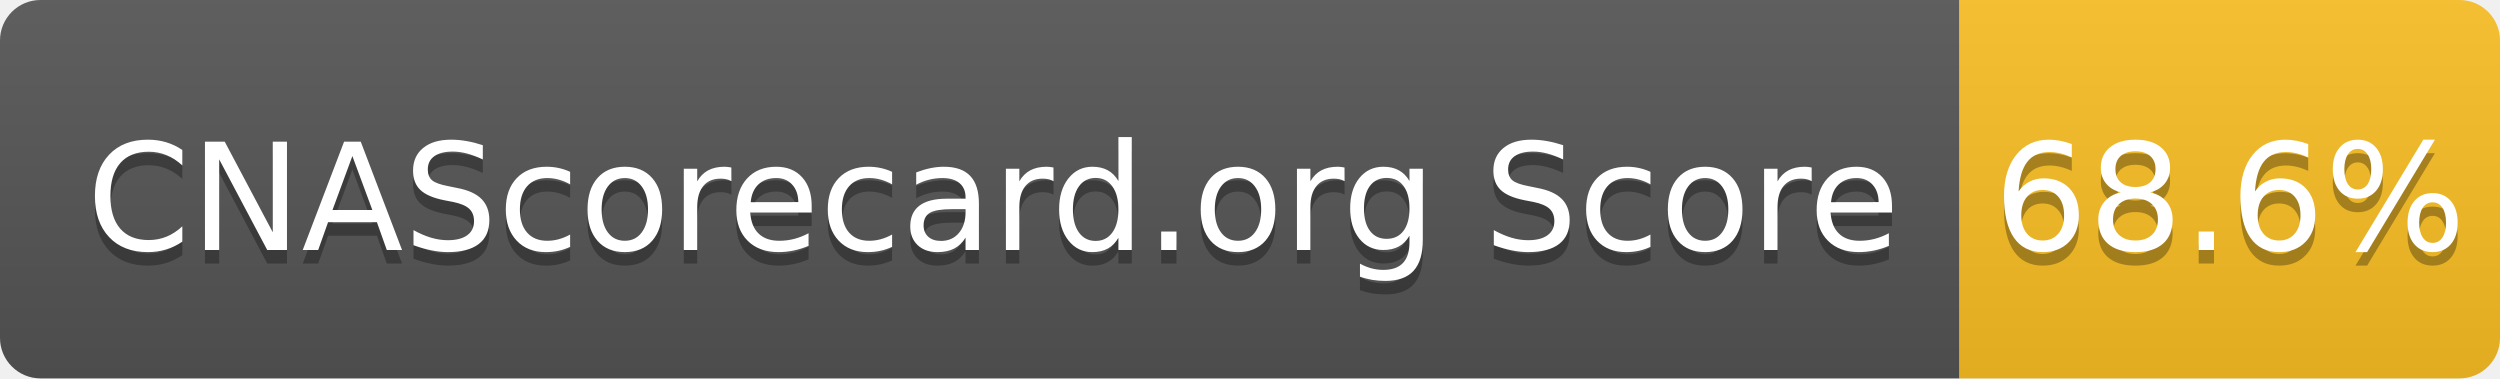
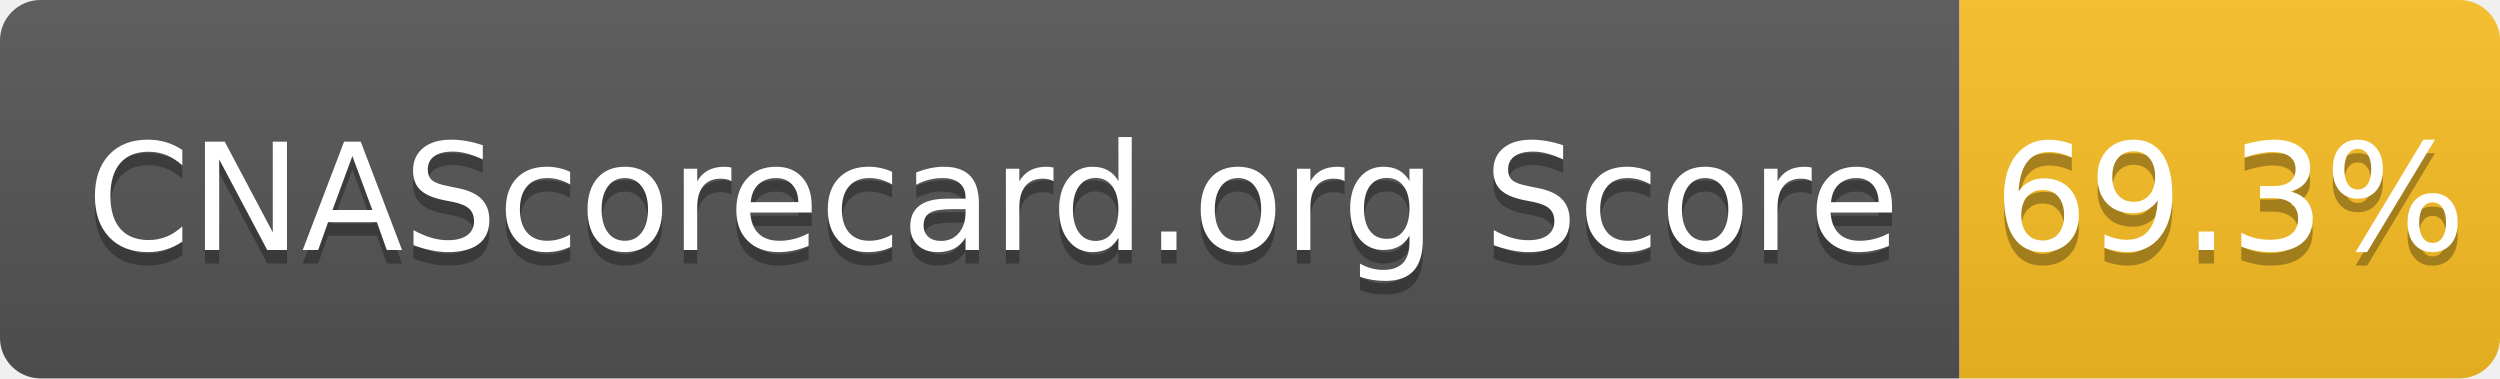
- <svg xmlns="http://www.w3.org/2000/svg" width="185" height="28" role="img" aria-label="CNAScorecard.org Score: 68.6%">
+ <svg xmlns="http://www.w3.org/2000/svg" width="185" height="28" role="img" aria-label="CNAScorecard.org Score: 69.3%">
  <linearGradient id="s" x2="0" y2="100%">
    <stop offset="0" stop-color="#bbb" stop-opacity=".1" />
    <stop offset="1" stop-opacity=".1" />
  </linearGradient>
  <clipPath id="r">
    <rect width="185" height="28" rx="3" fill="#fff" />
  </clipPath>
  <g clip-path="url(#r)">
    <rect width="145" height="28" fill="#555" />
    <rect x="145" width="40" height="28" fill="#FBBF24" />
    <rect width="185" height="28" fill="url(#s)" />
  </g>
  <g fill="#fff" text-anchor="middle" font-family="Verdana,Geneva,DejaVu Sans,sans-serif" text-rendering="geometricPrecision" font-size="110">
    <text aria-hidden="true" x="735" y="195" fill="#010101" fill-opacity=".3" transform="scale(.1)" textLength="1350">CNAScorecard.org Score</text>
    <text x="735" y="185" transform="scale(.1)" fill="#fff" textLength="1350">CNAScorecard.org Score</text>
-     <text aria-hidden="true" x="1650" y="195" fill="#010101" fill-opacity=".3" transform="scale(.1)" textLength="300">68.6%</text>
-     <text x="1650" y="185" transform="scale(.1)" fill="#fff" textLength="300">68.6%</text>
+     <text aria-hidden="true" x="1650" y="195" fill="#010101" fill-opacity=".3" transform="scale(.1)" textLength="300">69.3%</text>
+     <text x="1650" y="185" transform="scale(.1)" fill="#fff" textLength="300">69.3%</text>
  </g>
</svg>
